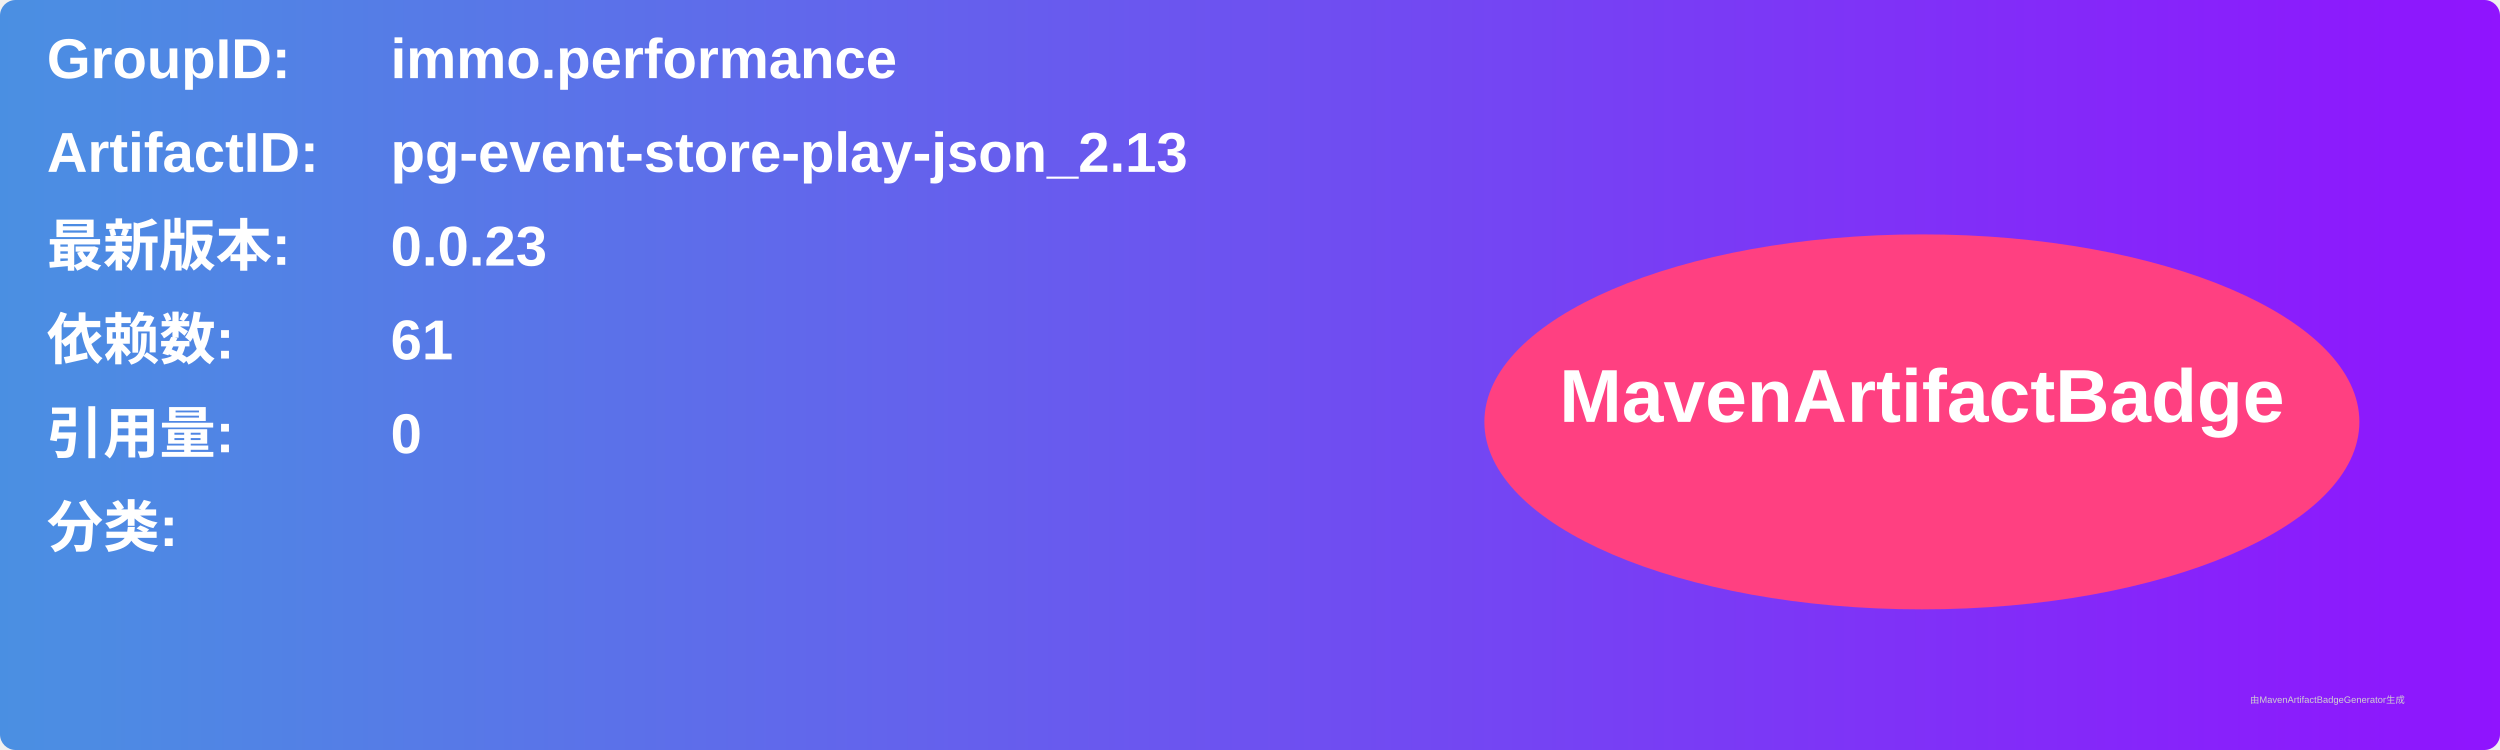
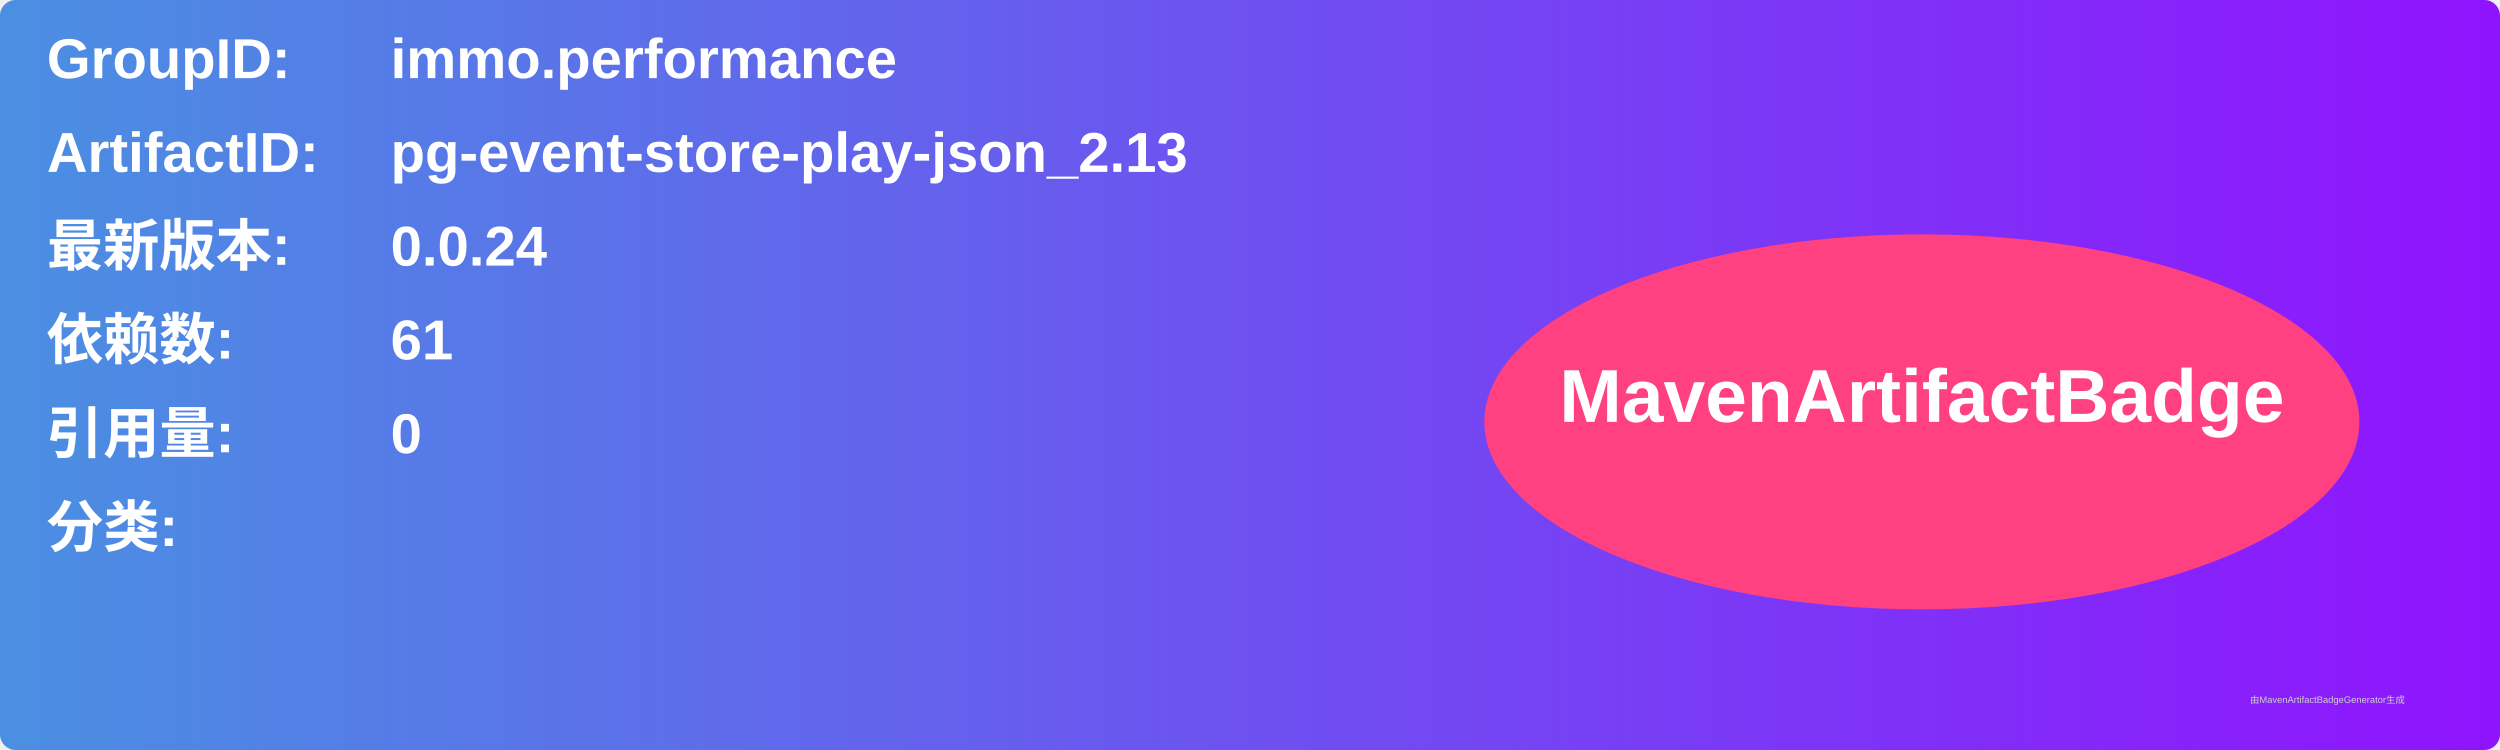
<svg xmlns="http://www.w3.org/2000/svg" width="800" height="240" viewBox="0 0 800 240">
  <linearGradient id="grad" x1="0%" y1="0%" x2="100%" y2="0%">
    <stop offset="0%" stop-color="#4a90e2" />
    <stop offset="100%" stop-color="#9013fe" />
  </linearGradient>
  <rect width="100%" height="100%" rx="5" ry="5" fill="url(#grad)" />
  <g transform="translate(15, 15)">
    <text x="0" y="10" font-family="Arial" font-size="18" fill="white" font-weight="bold" width="260">GroupID:</text>
    <text x="110" y="10" font-family="Arial" font-size="18" fill="white" font-weight="bold" width="460">immo.performance</text>
    <text x="0" y="40" font-family="Arial" font-size="18" fill="white" font-weight="bold" width="260">ArtifactID:</text>
    <text x="110" y="40" font-family="Arial" font-size="18" fill="white" font-weight="bold" width="460">pg-event-store-play-json_2.13</text>
    <text x="0" y="70" font-family="Arial" font-size="18" fill="white" font-weight="bold">最新版本:</text>
    <text x="110" y="70" font-family="Arial" font-size="18" fill="white" font-weight="bold">
-       <tspan font-weight="bold">0.0.23</tspan>
+       <tspan font-weight="bold">0.0.24</tspan>
    </text>
    <text x="0" y="100" font-family="Arial" font-size="18" fill="white" font-weight="bold">依赖数: </text>
    <text x="110" y="100" font-family="Arial" font-size="18" fill="white">
      <tspan font-weight="bold">61</tspan>
    </text>
    <text x="0" y="130" font-family="Arial" font-size="18" fill="white" font-weight="bold">引用量: </text>
    <text x="110" y="130" font-family="Arial" font-size="18" fill="white">
      <tspan font-weight="bold">0</tspan>
    </text>
    <text x="0" y="160" font-family="Arial" font-size="18" fill="white" font-weight="bold">分类:</text>
    <text x="10" y="190" font-family="Arial" font-size="10" fill="white">
      <tspan font-weight="bold" />
    </text>
    <ellipse cx="600" cy="120" rx="140" ry="60" fill="#ff4081" />
    <text x="600" y="120" text-anchor="middle" font-family="Arial" font-size="24" fill="white" font-weight="bold">MavenArtifactBadge</text>
  </g>
  <text x="720" y="225" font-family="Arial" font-size="3" fill="#d0d0d0">由MavenArtifactBadgeGenerator生成</text>
</svg>
